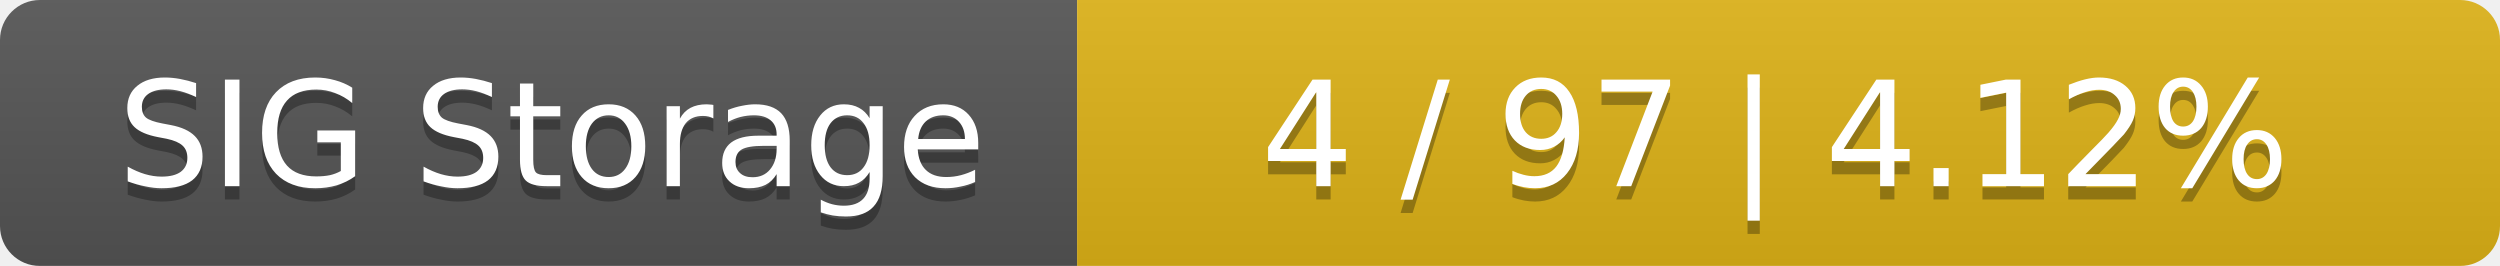
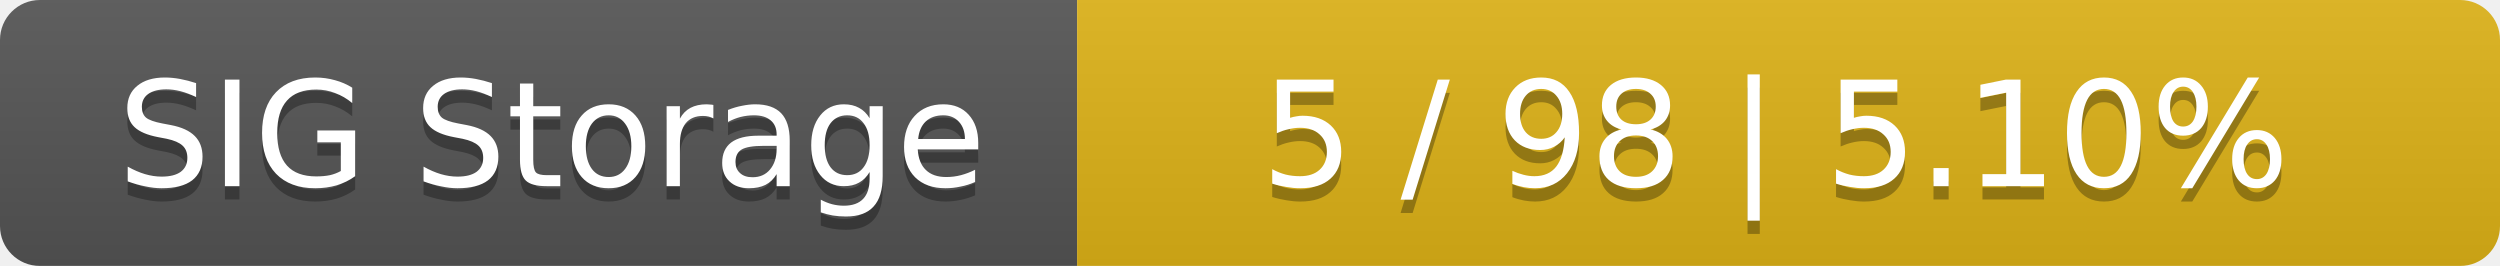
<svg xmlns="http://www.w3.org/2000/svg" width="188" height="20">
  <linearGradient id="smooth" x2="0" y2="100%">
    <stop offset="0" stop-color="#bbb" stop-opacity=".1" />
    <stop offset="1" stop-opacity=".1" />
  </linearGradient>
  <mask id="round">
    <rect width="188" height="20" rx="3" fill="#fff" />
  </mask>
  <g mask="url(#round)">
    <rect width="81" height="20" fill="#555" />
    <rect x="81" width="107" height="20" fill="#dfb317" />
    <rect width="188" height="20" fill="url(#smooth)" />
  </g>
  <g fill="#fff" text-anchor="middle" font-family="DejaVu Sans,Verdana,Geneva,sans-serif" font-size="11">
    <text x="41.5" y="15" fill="#010101" fill-opacity=".3">SIG Storage</text>
    <text x="41.5" y="14">SIG Storage</text>
-     <text x="133.5" y="15" fill="#010101" fill-opacity=".3">4 / 97    |    4.12%</text>
-     <text x="133.5" y="14">4 / 97    |    4.12%</text>
+     <text x="133.5" y="15" fill="#010101" fill-opacity=".3">5 / 98    |    5.10%</text>
+     <text x="133.5" y="14">5 / 98    |    5.10%</text>
  </g>
</svg>
